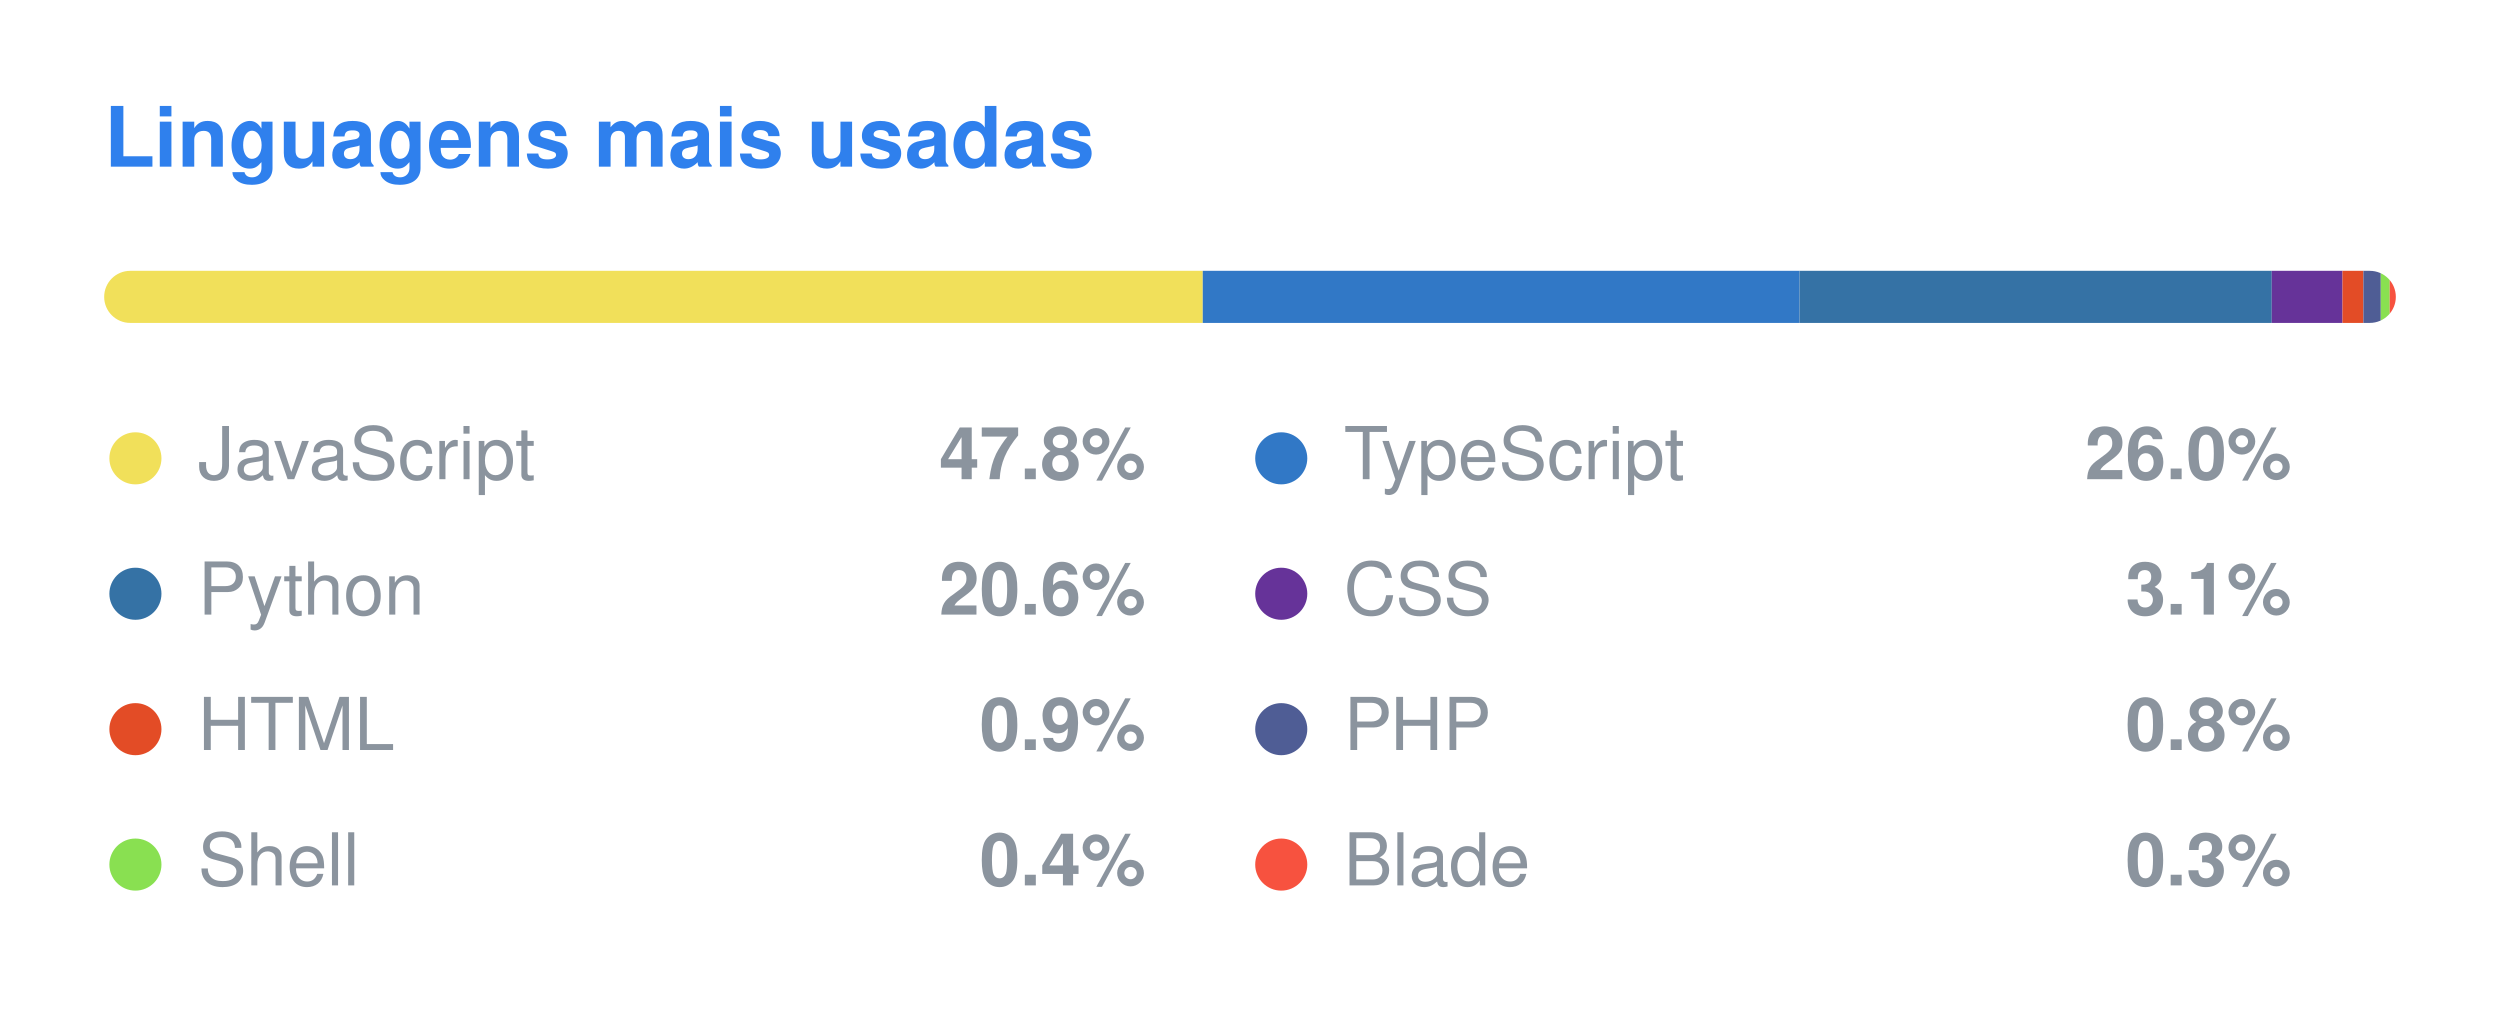
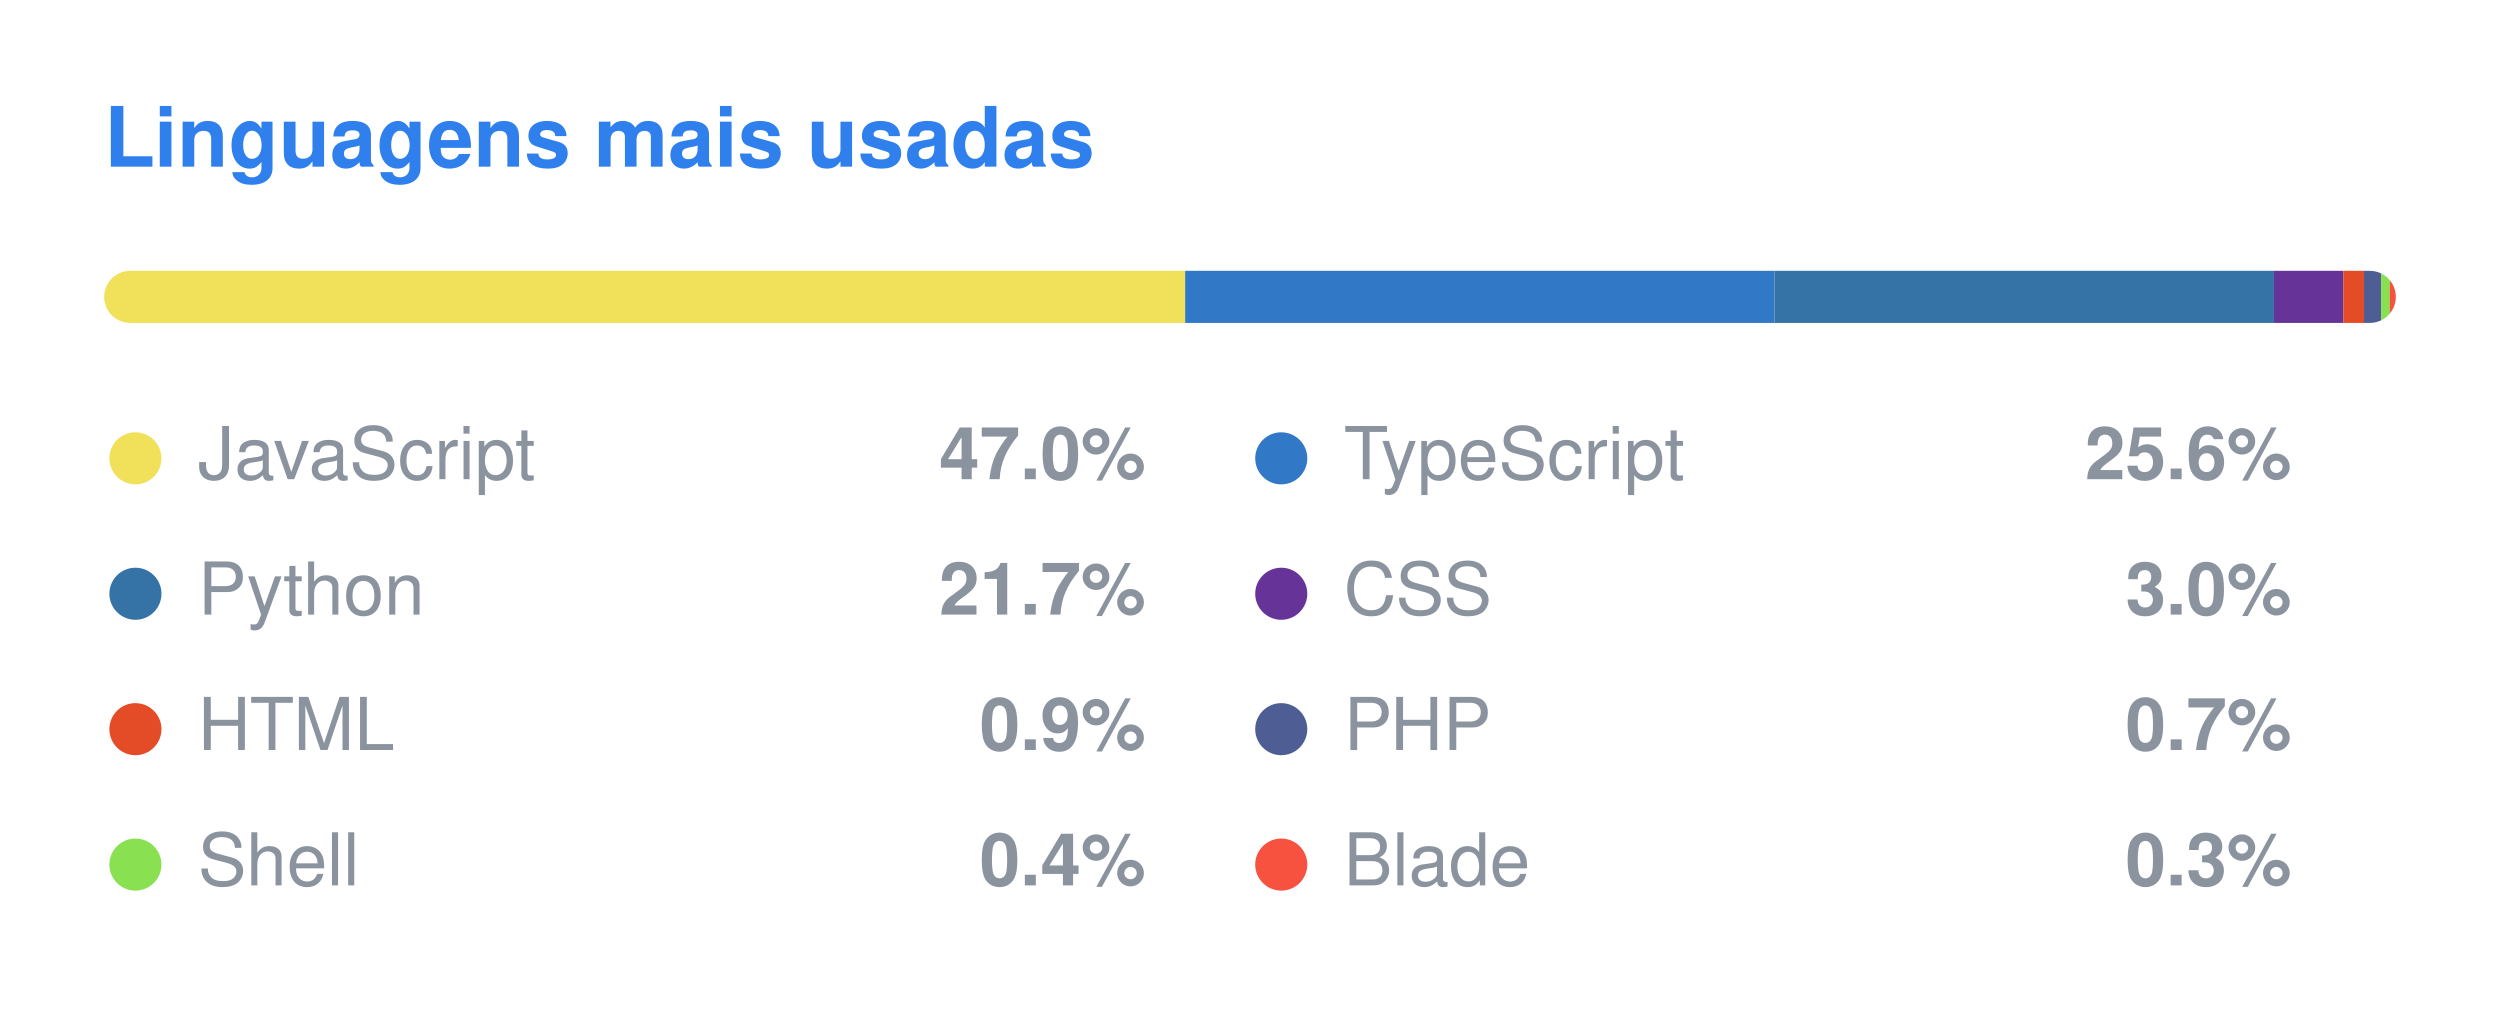
<svg xmlns="http://www.w3.org/2000/svg" width="480" height="196" viewBox="0 0 480 196">
  <style>
  .title { font: 600 16px -apple-system, BlinkMacSystemFont, "Segoe UI", Helvetica, Arial, sans-serif; fill: #2F80ED; }
  .lang { font: 400 14px -apple-system, BlinkMacSystemFont, "Segoe UI", Helvetica, Arial, sans-serif; fill: #8b949e; }
  .pct { font: 600 14px -apple-system, BlinkMacSystemFont, "Segoe UI", Helvetica, Arial, sans-serif; fill: #8b949e; }
</style>
  <text x="20" y="32" class="title">Linguagens mais usadas</text>
  <clipPath id="bar">
    <rect x="20" y="52" width="440" height="10" rx="5" />
  </clipPath>
  <g clip-path="url(#bar)">
-     <rect x="20.00" y="52" width="210.93" height="10" fill="#f1e05a" />
-     <rect x="230.93" y="52" width="114.58" height="10" fill="#3178c6" />
-     <rect x="345.51" y="52" width="90.67" height="10" fill="#3572A5" />
-     <rect x="436.18" y="52" width="13.58" height="10" fill="#663399" />
-     <rect x="449.76" y="52" width="4.01" height="10" fill="#e34c26" />
-     <rect x="453.77" y="52" width="3.34" height="10" fill="#4F5D95" />
-     <rect x="457.11" y="52" width="1.72" height="10" fill="#89e051" />
-     <rect x="458.83" y="52" width="1.17" height="10" fill="#f7523f" />
+     <rect x="20.00" y="52" width="207.55" height="10" fill="#f1e05a" />
+     <rect x="227.55" y="52" width="113.15" height="10" fill="#3178c6" />
+     <rect x="340.70" y="52" width="95.90" height="10" fill="#3572A5" />
+     <rect x="436.60" y="52" width="13.33" height="10" fill="#663399" />
+     <rect x="449.93" y="52" width="3.96" height="10" fill="#e34c26" />
+     <rect x="453.89" y="52" width="3.28" height="10" fill="#4F5D95" />
+     <rect x="457.17" y="52" width="1.69" height="10" fill="#89e051" />
+     <rect x="458.85" y="52" width="1.15" height="10" fill="#f7523f" />
  </g>
  <circle cx="26" cy="88" r="5" fill="#f1e05a" />
  <text x="38" y="92" class="lang">JavaScript</text>
-   <text x="220" y="92" class="pct" text-anchor="end">47.8%</text>
+   <text x="220" y="92" class="pct" text-anchor="end">47.0%</text>
  <circle cx="246" cy="88" r="5" fill="#3178c6" />
  <text x="258" y="92" class="lang">TypeScript</text>
-   <text x="440" y="92" class="pct" text-anchor="end">26.0%</text>
+   <text x="440" y="92" class="pct" text-anchor="end">25.6%</text>
  <circle cx="26" cy="114" r="5" fill="#3572A5" />
  <text x="38" y="118" class="lang">Python</text>
-   <text x="220" y="118" class="pct" text-anchor="end">20.6%</text>
+   <text x="220" y="118" class="pct" text-anchor="end">21.7%</text>
  <circle cx="246" cy="114" r="5" fill="#663399" />
  <text x="258" y="118" class="lang">CSS</text>
-   <text x="440" y="118" class="pct" text-anchor="end">3.1%</text>
+   <text x="440" y="118" class="pct" text-anchor="end">3.0%</text>
  <circle cx="26" cy="140" r="5" fill="#e34c26" />
  <text x="38" y="144" class="lang">HTML</text>
  <text x="220" y="144" class="pct" text-anchor="end">0.9%</text>
  <circle cx="246" cy="140" r="5" fill="#4F5D95" />
  <text x="258" y="144" class="lang">PHP</text>
-   <text x="440" y="144" class="pct" text-anchor="end">0.8%</text>
+   <text x="440" y="144" class="pct" text-anchor="end">0.7%</text>
  <circle cx="26" cy="166" r="5" fill="#89e051" />
  <text x="38" y="170" class="lang">Shell</text>
  <text x="220" y="170" class="pct" text-anchor="end">0.4%</text>
  <circle cx="246" cy="166" r="5" fill="#f7523f" />
  <text x="258" y="170" class="lang">Blade</text>
  <text x="440" y="170" class="pct" text-anchor="end">0.3%</text>
</svg>
